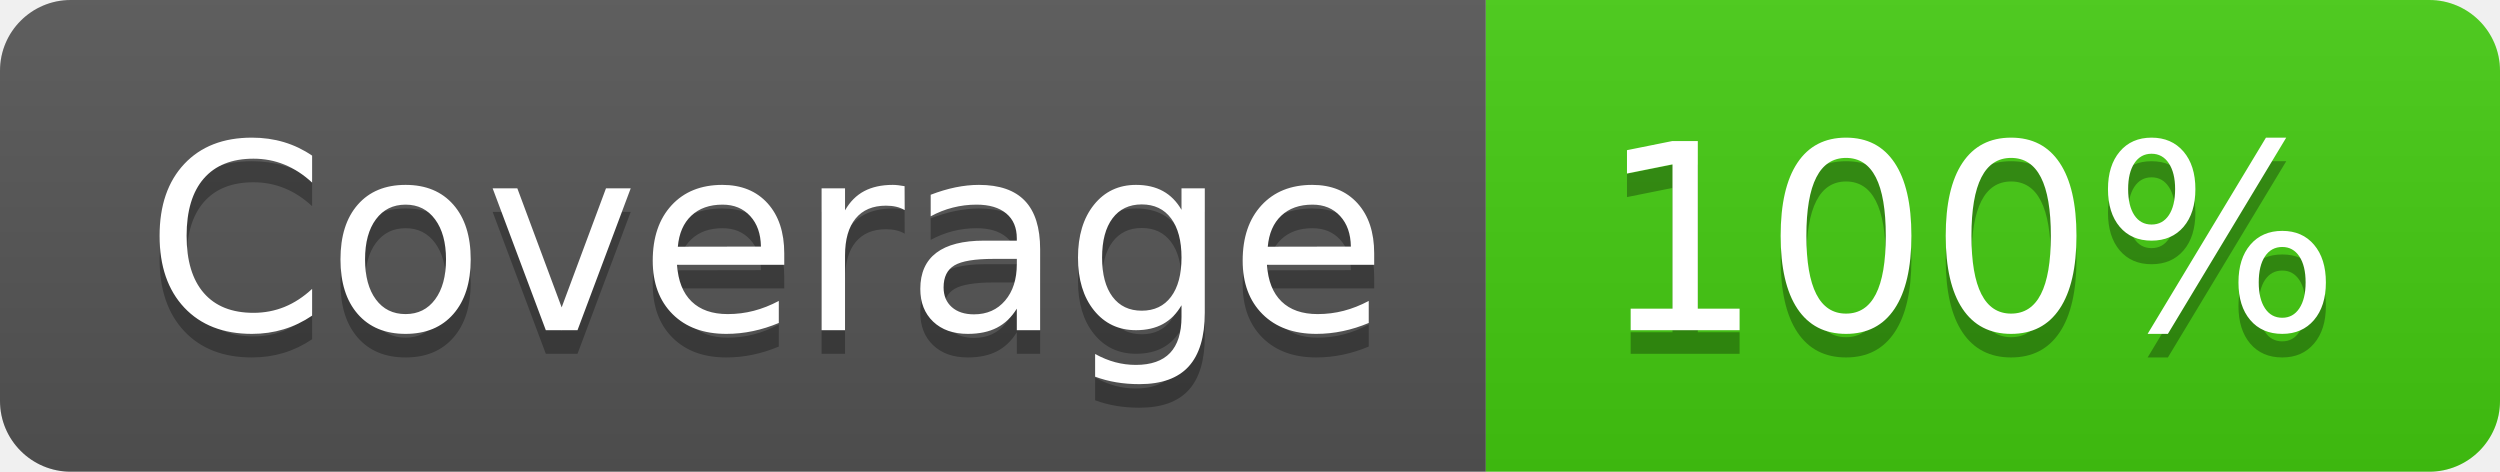
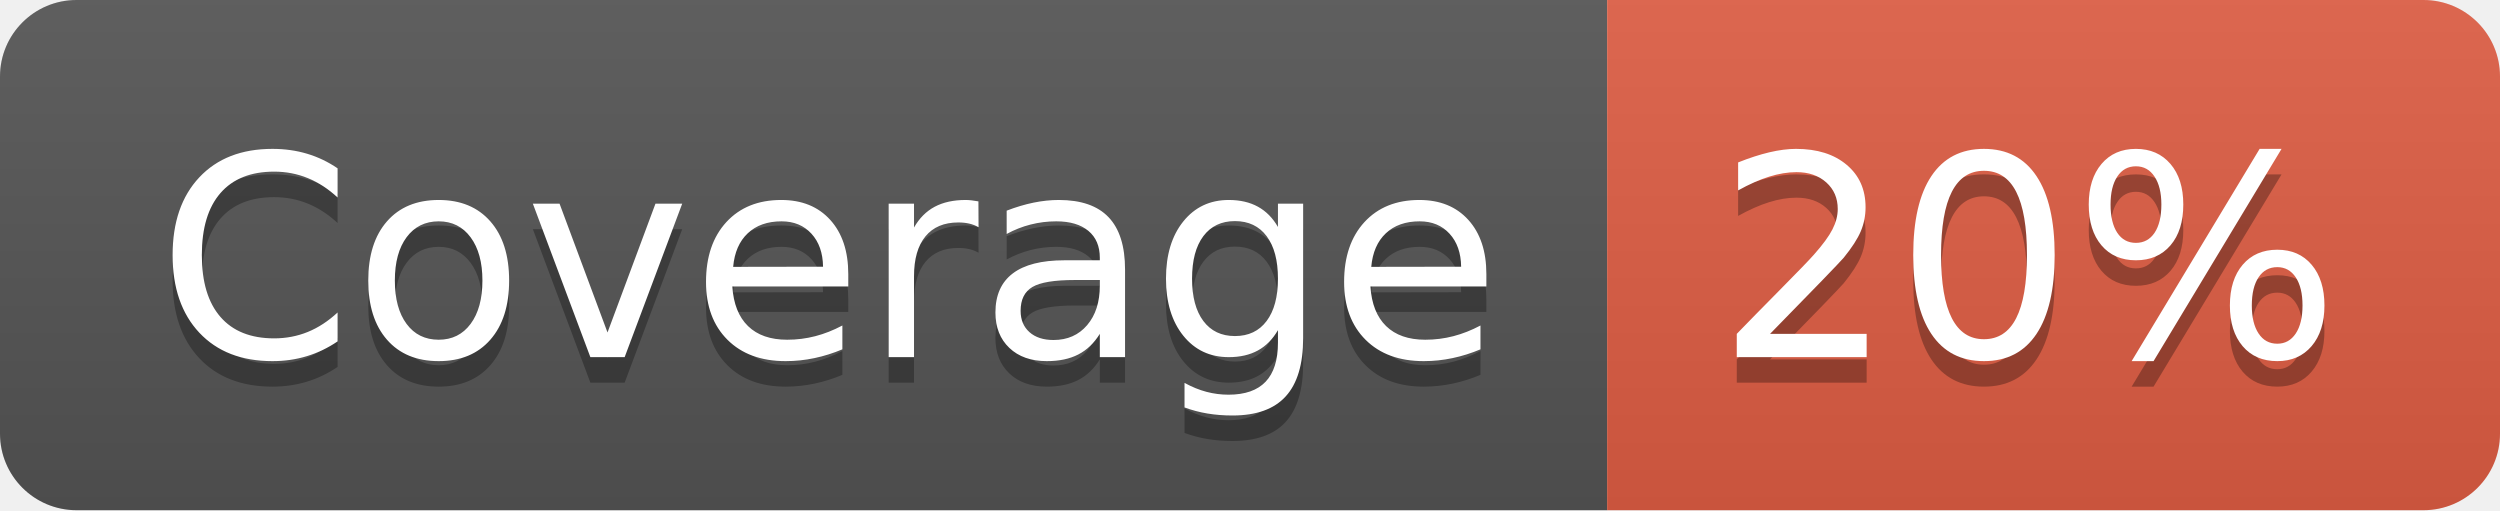
- <svg xmlns="http://www.w3.org/2000/svg" width="106" height="20" role="img" aria-label="Coverage: 100%">
+ <svg xmlns="http://www.w3.org/2000/svg" width="98" height="20" role="img" aria-label="Coverage: 20%">
  <linearGradient id="s" x2="0" y2="100%">
    <stop offset="0" stop-color="#bbb" stop-opacity=".1" />
    <stop offset="1" stop-opacity=".1" />
  </linearGradient>
  <clipPath id="r">
-     <rect width="106" height="20" rx="3" fill="#fff" />
+     <rect width="98" height="20" rx="3" fill="#fff" />
  </clipPath>
  <g clip-path="url(#r)">
    <rect width="63" height="20" fill="#555" />
-     <rect x="63" width="43" height="20" fill="#4c1" />
-     <rect width="106" height="20" fill="url(#s)" />
+     <rect x="63" width="35" height="20" fill="#e05d44" />
+     <rect width="98" height="20" fill="url(#s)" />
  </g>
  <g fill="#fff" text-anchor="middle" font-family="Verdana,Geneva,DejaVu Sans,sans-serif" text-rendering="geometricPrecision" font-size="110">
    <text aria-hidden="true" x="325" y="150" fill="#010101" fill-opacity=".3" transform="scale(.1)" textLength="530">Coverage</text>
    <text x="325" y="140" transform="scale(.1)" fill="#fff" textLength="530">Coverage</text>
-     <text aria-hidden="true" x="835" y="150" fill="#010101" fill-opacity=".3" transform="scale(.1)" textLength="330">100%</text>
-     <text x="835" y="140" transform="scale(.1)" fill="#fff" textLength="330">100%</text>
+     <text aria-hidden="true" x="795" y="150" fill="#010101" fill-opacity=".3" transform="scale(.1)" textLength="250">20%</text>
+     <text x="795" y="140" transform="scale(.1)" fill="#fff" textLength="250">20%</text>
  </g>
</svg>
